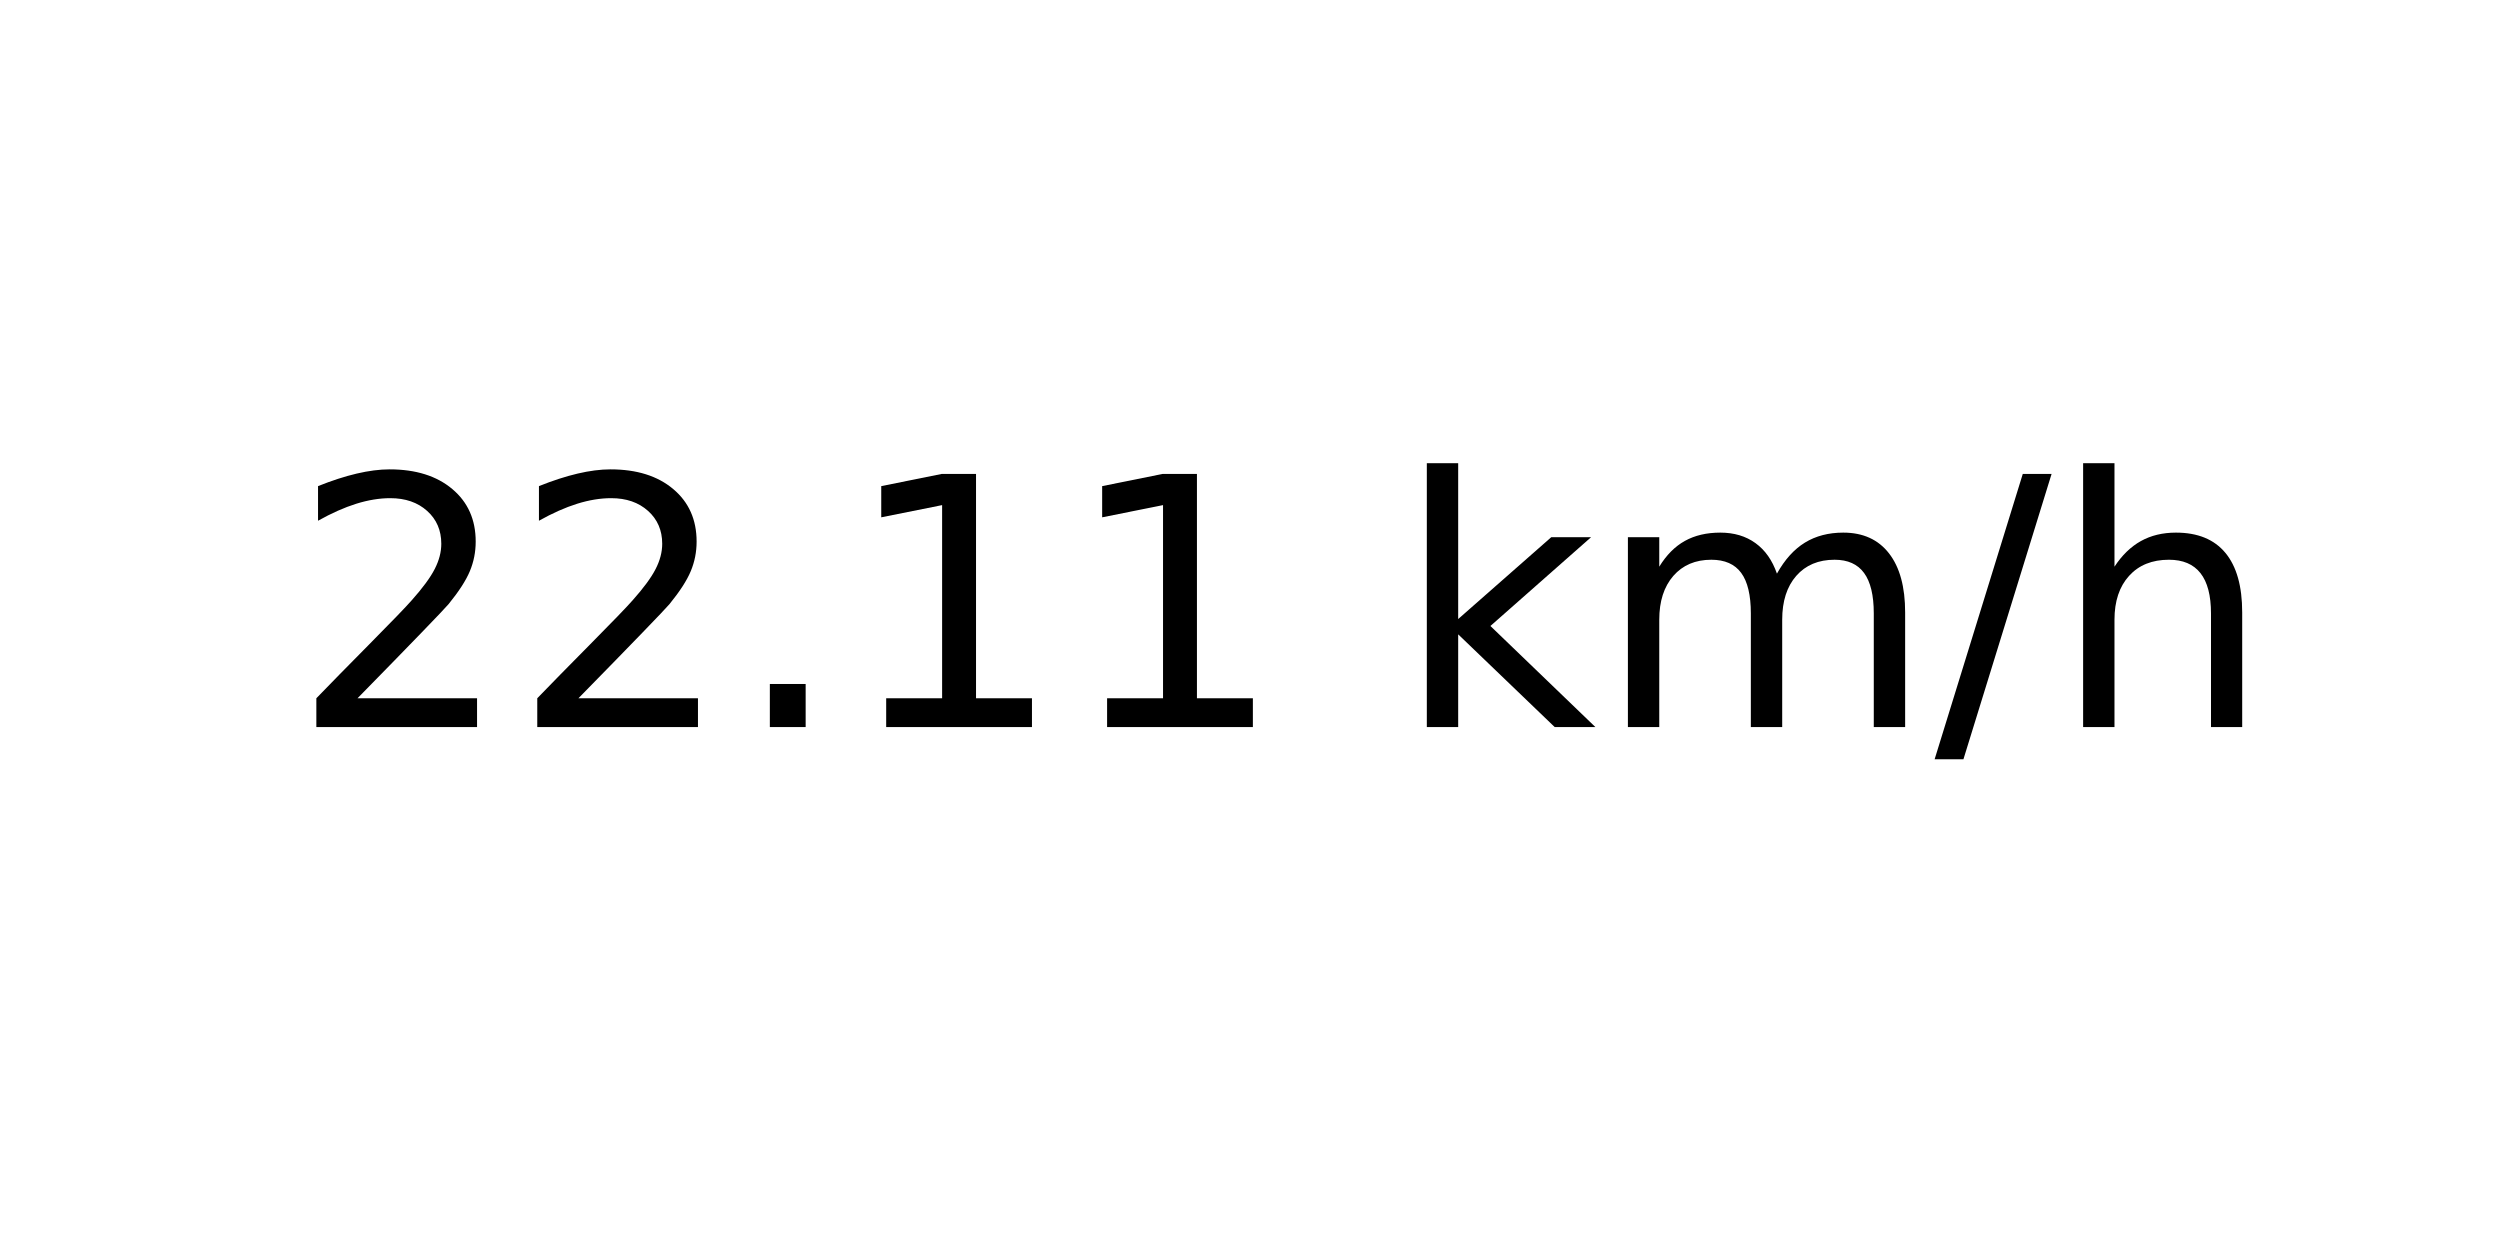
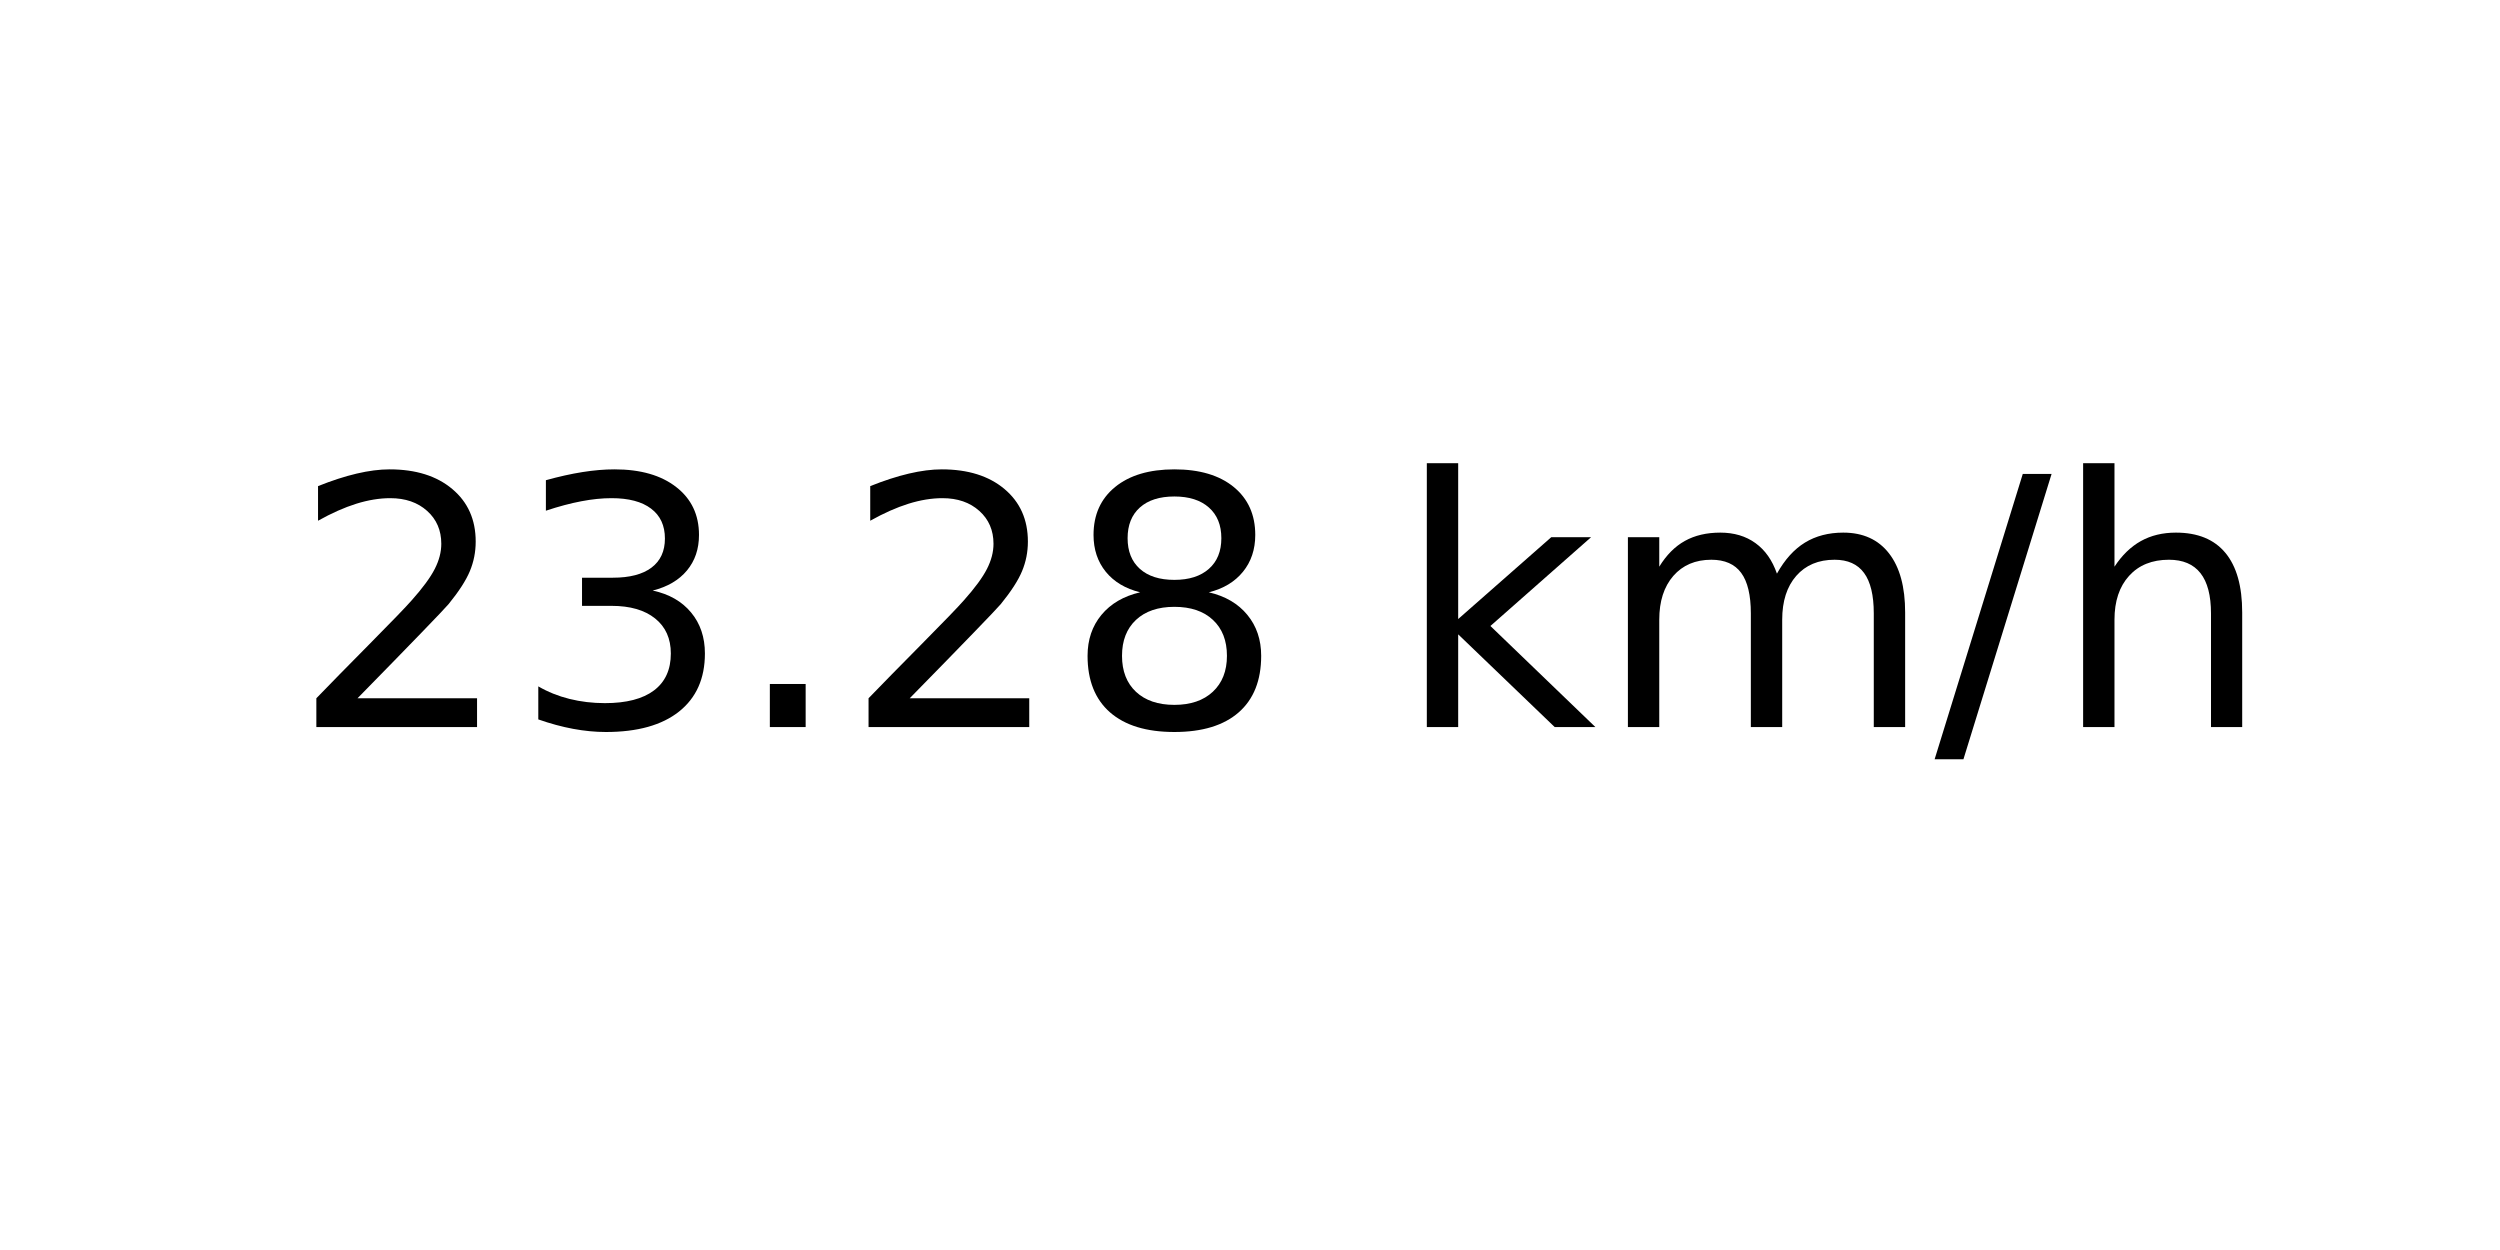
<svg xmlns="http://www.w3.org/2000/svg" xmlns:xlink="http://www.w3.org/1999/xlink" width="72pt" height="36pt" viewBox="0 0 72 36" version="1.1">
  <defs>
    <style type="text/css">*{stroke-linejoin: round; stroke-linecap: butt}</style>
  </defs>
  <g id="figure_1">
    <g id="axes_1">
      <g id="text_1">
        <g transform="translate(8.378125 20.93937) scale(0.1 -0.1)">
          <defs>
            <path id="DejaVuSans-32" d="M 1228 531  L 3431 531  L 3431 0  L 469 0  L 469 531  Q 828 903 1448 1529  Q 2069 2156 2228 2338  Q 2531 2678 2651 2914  Q 2772 3150 2772 3378  Q 2772 3750 2511 3984  Q 2250 4219 1831 4219  Q 1534 4219 1204 4116  Q 875 4013 500 3803  L 500 4441  Q 881 4594 1212 4672  Q 1544 4750 1819 4750  Q 2544 4750 2975 4387  Q 3406 4025 3406 3419  Q 3406 3131 3298 2873  Q 3191 2616 2906 2266  Q 2828 2175 2409 1742  Q 1991 1309 1228 531  z " transform="scale(0.015625)" />
+             <path id="DejaVuSans-33" d="M 2597 2516  Q 3050 2419 3304 2112  Q 3559 1806 3559 1356  Q 3559 666 3084 287  Q 2609 -91 1734 -91  Q 1441 -91 1130 -33  Q 819 25 488 141  L 488 750  Q 750 597 1062 519  Q 1375 441 1716 441  Q 2309 441 2620 675  Q 2931 909 2931 1356  Q 2931 1769 2642 2001  Q 2353 2234 1838 2234  L 1294 2234  L 1294 2753  L 1863 2753  Q 2328 2753 2575 2939  Q 2822 3125 2822 3475  Q 2822 3834 2567 4026  Q 2313 4219 1838 4219  Q 1578 4219 1281 4162  Q 984 4106 628 3988  L 628 4550  Q 988 4650 1302 4700  Q 1616 4750 1894 4750  Q 2613 4750 3031 4423  Q 3450 4097 3450 3541  Q 3450 3153 3228 2886  Q 3006 2619 2597 2516  z " transform="scale(0.015625)" />
            <path id="DejaVuSans-2e" d="M 684 794  L 1344 794  L 1344 0  L 684 0  L 684 794  z " transform="scale(0.015625)" />
-             <path id="DejaVuSans-31" d="M 794 531  L 1825 531  L 1825 4091  L 703 3866  L 703 4441  L 1819 4666  L 2450 4666  L 2450 531  L 3481 531  L 3481 0  L 794 0  L 794 531  z " transform="scale(0.015625)" />
+             <path id="DejaVuSans-38" d="M 2034 2216  Q 1584 2216 1326 1975  Q 1069 1734 1069 1313  Q 1069 891 1326 650  Q 1584 409 2034 409  Q 2484 409 2743 651  Q 3003 894 3003 1313  Q 3003 1734 2745 1975  Q 2488 2216 2034 2216  z M 1403 2484  Q 997 2584 770 2862  Q 544 3141 544 3541  Q 544 4100 942 4425  Q 1341 4750 2034 4750  Q 2731 4750 3128 4425  Q 3525 4100 3525 3541  Q 3525 3141 3298 2862  Q 3072 2584 2669 2484  Q 3125 2378 3379 2068  Q 3634 1759 3634 1313  Q 3634 634 3220 271  Q 2806 -91 2034 -91  Q 1263 -91 848 271  Q 434 634 434 1313  Q 434 1759 690 2068  Q 947 2378 1403 2484  z M 1172 3481  Q 1172 3119 1398 2916  Q 1625 2713 2034 2713  Q 2441 2713 2670 2916  Q 2900 3119 2900 3481  Q 2900 3844 2670 4047  Q 2441 4250 2034 4250  Q 1625 4250 1398 4047  Q 1172 3844 1172 3481  z " transform="scale(0.015625)" />
            <path id="DejaVuSans-20" transform="scale(0.015625)" />
            <path id="DejaVuSans-6b" d="M 581 4863  L 1159 4863  L 1159 1991  L 2875 3500  L 3609 3500  L 1753 1863  L 3688 0  L 2938 0  L 1159 1709  L 1159 0  L 581 0  L 581 4863  z " transform="scale(0.015625)" />
            <path id="DejaVuSans-6d" d="M 3328 2828  Q 3544 3216 3844 3400  Q 4144 3584 4550 3584  Q 5097 3584 5394 3201  Q 5691 2819 5691 2113  L 5691 0  L 5113 0  L 5113 2094  Q 5113 2597 4934 2840  Q 4756 3084 4391 3084  Q 3944 3084 3684 2787  Q 3425 2491 3425 1978  L 3425 0  L 2847 0  L 2847 2094  Q 2847 2600 2669 2842  Q 2491 3084 2119 3084  Q 1678 3084 1418 2786  Q 1159 2488 1159 1978  L 1159 0  L 581 0  L 581 3500  L 1159 3500  L 1159 2956  Q 1356 3278 1631 3431  Q 1906 3584 2284 3584  Q 2666 3584 2933 3390  Q 3200 3197 3328 2828  z " transform="scale(0.015625)" />
            <path id="DejaVuSans-2f" d="M 1625 4666  L 2156 4666  L 531 -594  L 0 -594  L 1625 4666  z " transform="scale(0.015625)" />
            <path id="DejaVuSans-68" d="M 3513 2113  L 3513 0  L 2938 0  L 2938 2094  Q 2938 2591 2744 2837  Q 2550 3084 2163 3084  Q 1697 3084 1428 2787  Q 1159 2491 1159 1978  L 1159 0  L 581 0  L 581 4863  L 1159 4863  L 1159 2956  Q 1366 3272 1645 3428  Q 1925 3584 2291 3584  Q 2894 3584 3203 3211  Q 3513 2838 3513 2113  z " transform="scale(0.015625)" />
          </defs>
          <use xlink:href="#DejaVuSans-32" />
-           <use xlink:href="#DejaVuSans-32" x="63.623" />
+           <use xlink:href="#DejaVuSans-33" x="63.623" />
          <use xlink:href="#DejaVuSans-2e" x="127.246" />
-           <use xlink:href="#DejaVuSans-31" x="159.033" />
-           <use xlink:href="#DejaVuSans-31" x="222.656" />
+           <use xlink:href="#DejaVuSans-32" x="159.033" />
+           <use xlink:href="#DejaVuSans-38" x="222.656" />
          <use xlink:href="#DejaVuSans-20" x="286.279" />
          <use xlink:href="#DejaVuSans-6b" x="318.066" />
          <use xlink:href="#DejaVuSans-6d" x="375.977" />
          <use xlink:href="#DejaVuSans-2f" x="473.389" />
          <use xlink:href="#DejaVuSans-68" x="507.08" />
        </g>
      </g>
    </g>
  </g>
</svg>
